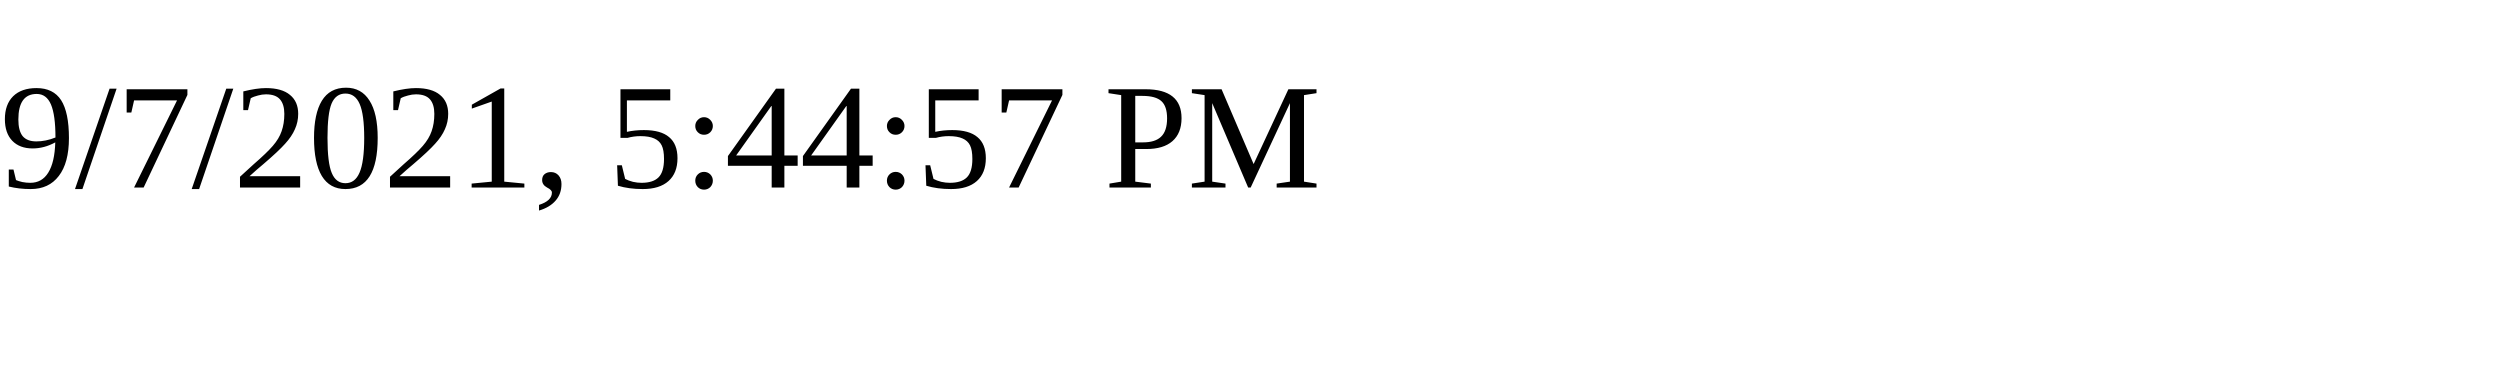
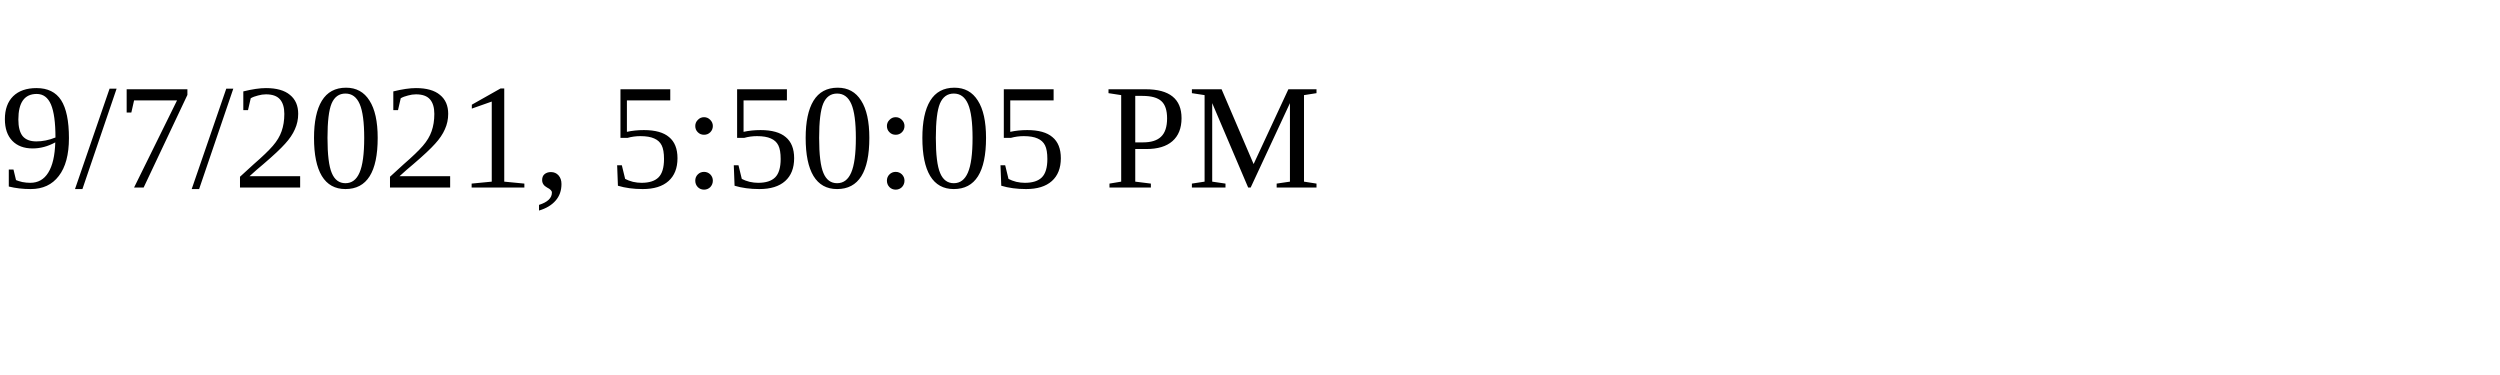
<svg xmlns="http://www.w3.org/2000/svg" height="30" width="200">
-   <text x="0" y="15">9/7/2021, 5:44:57 PM</text>
+   <text x="0" y="15">9/7/2021, 5:50:05 PM</text>
</svg>
